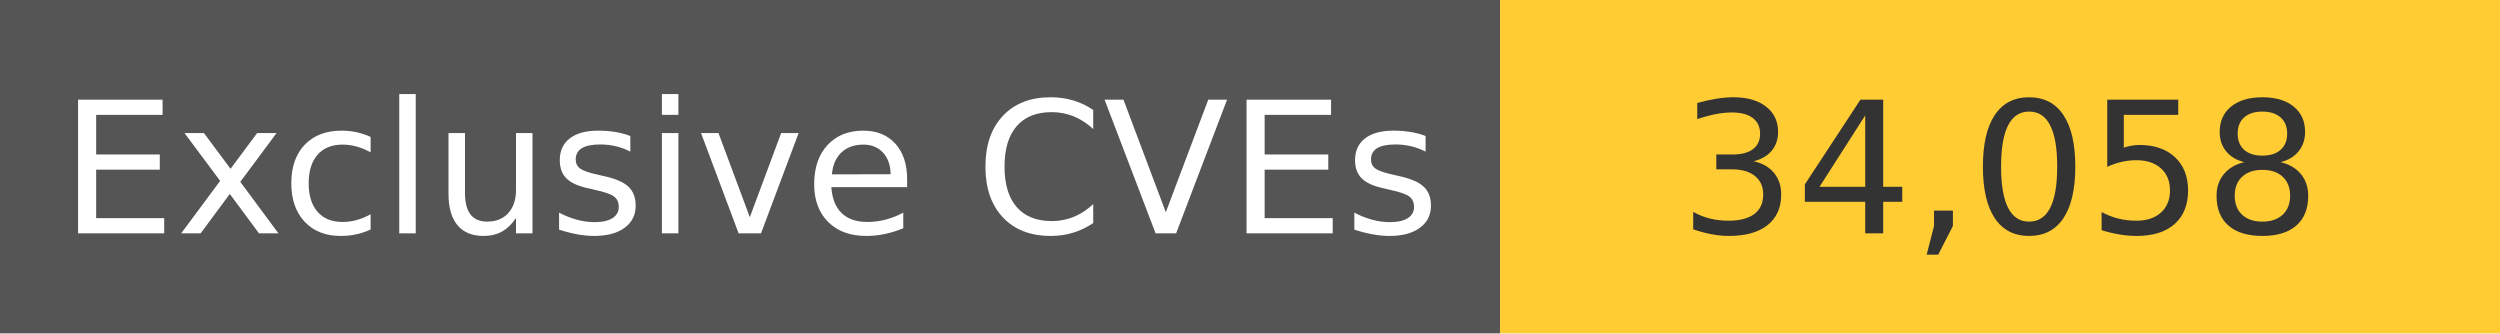
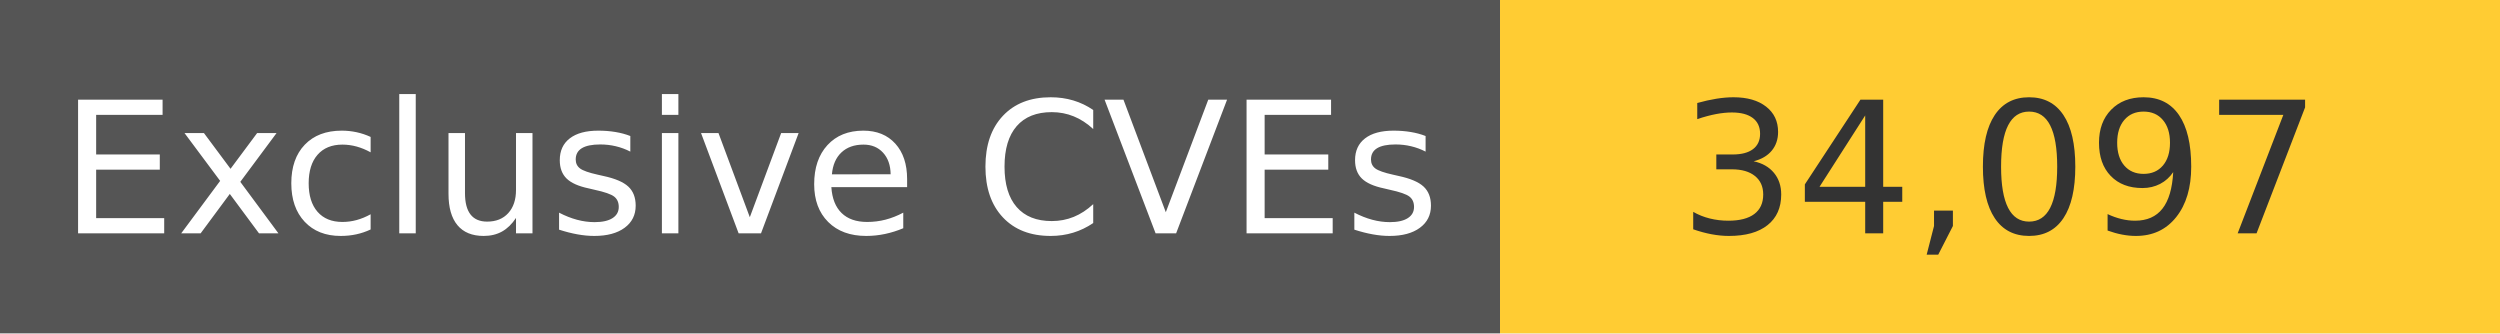
<svg xmlns="http://www.w3.org/2000/svg" width="150" height="20" role="img">
  <linearGradient id="s" x2="0" y2="100%">
    <stop offset="0" stop-color="#bbb" stop-opacity=".1" />
    <stop offset="1" stop-opacity=".1" />
  </linearGradient>
  <g>
    <rect width="90" height="20" fill="#555" />
    <rect x="90" width="267" height="20" fill="#ffcc33" />
  </g>
  <g fill="#fff" text-anchor="middle" font-family="Verdana,Geneva,DejaVu Sans,sans-serif" text-rendering="geometricPrecision" font-size="110">
    <text x="450" y="140" transform="scale(.1)" fill="#fff">
            Exclusive CVEs
        </text>
    <text x="1200" y="140" transform="scale(.1)" fill="#333">
-             34,058
+             34,097
        </text>
  </g>
</svg>
